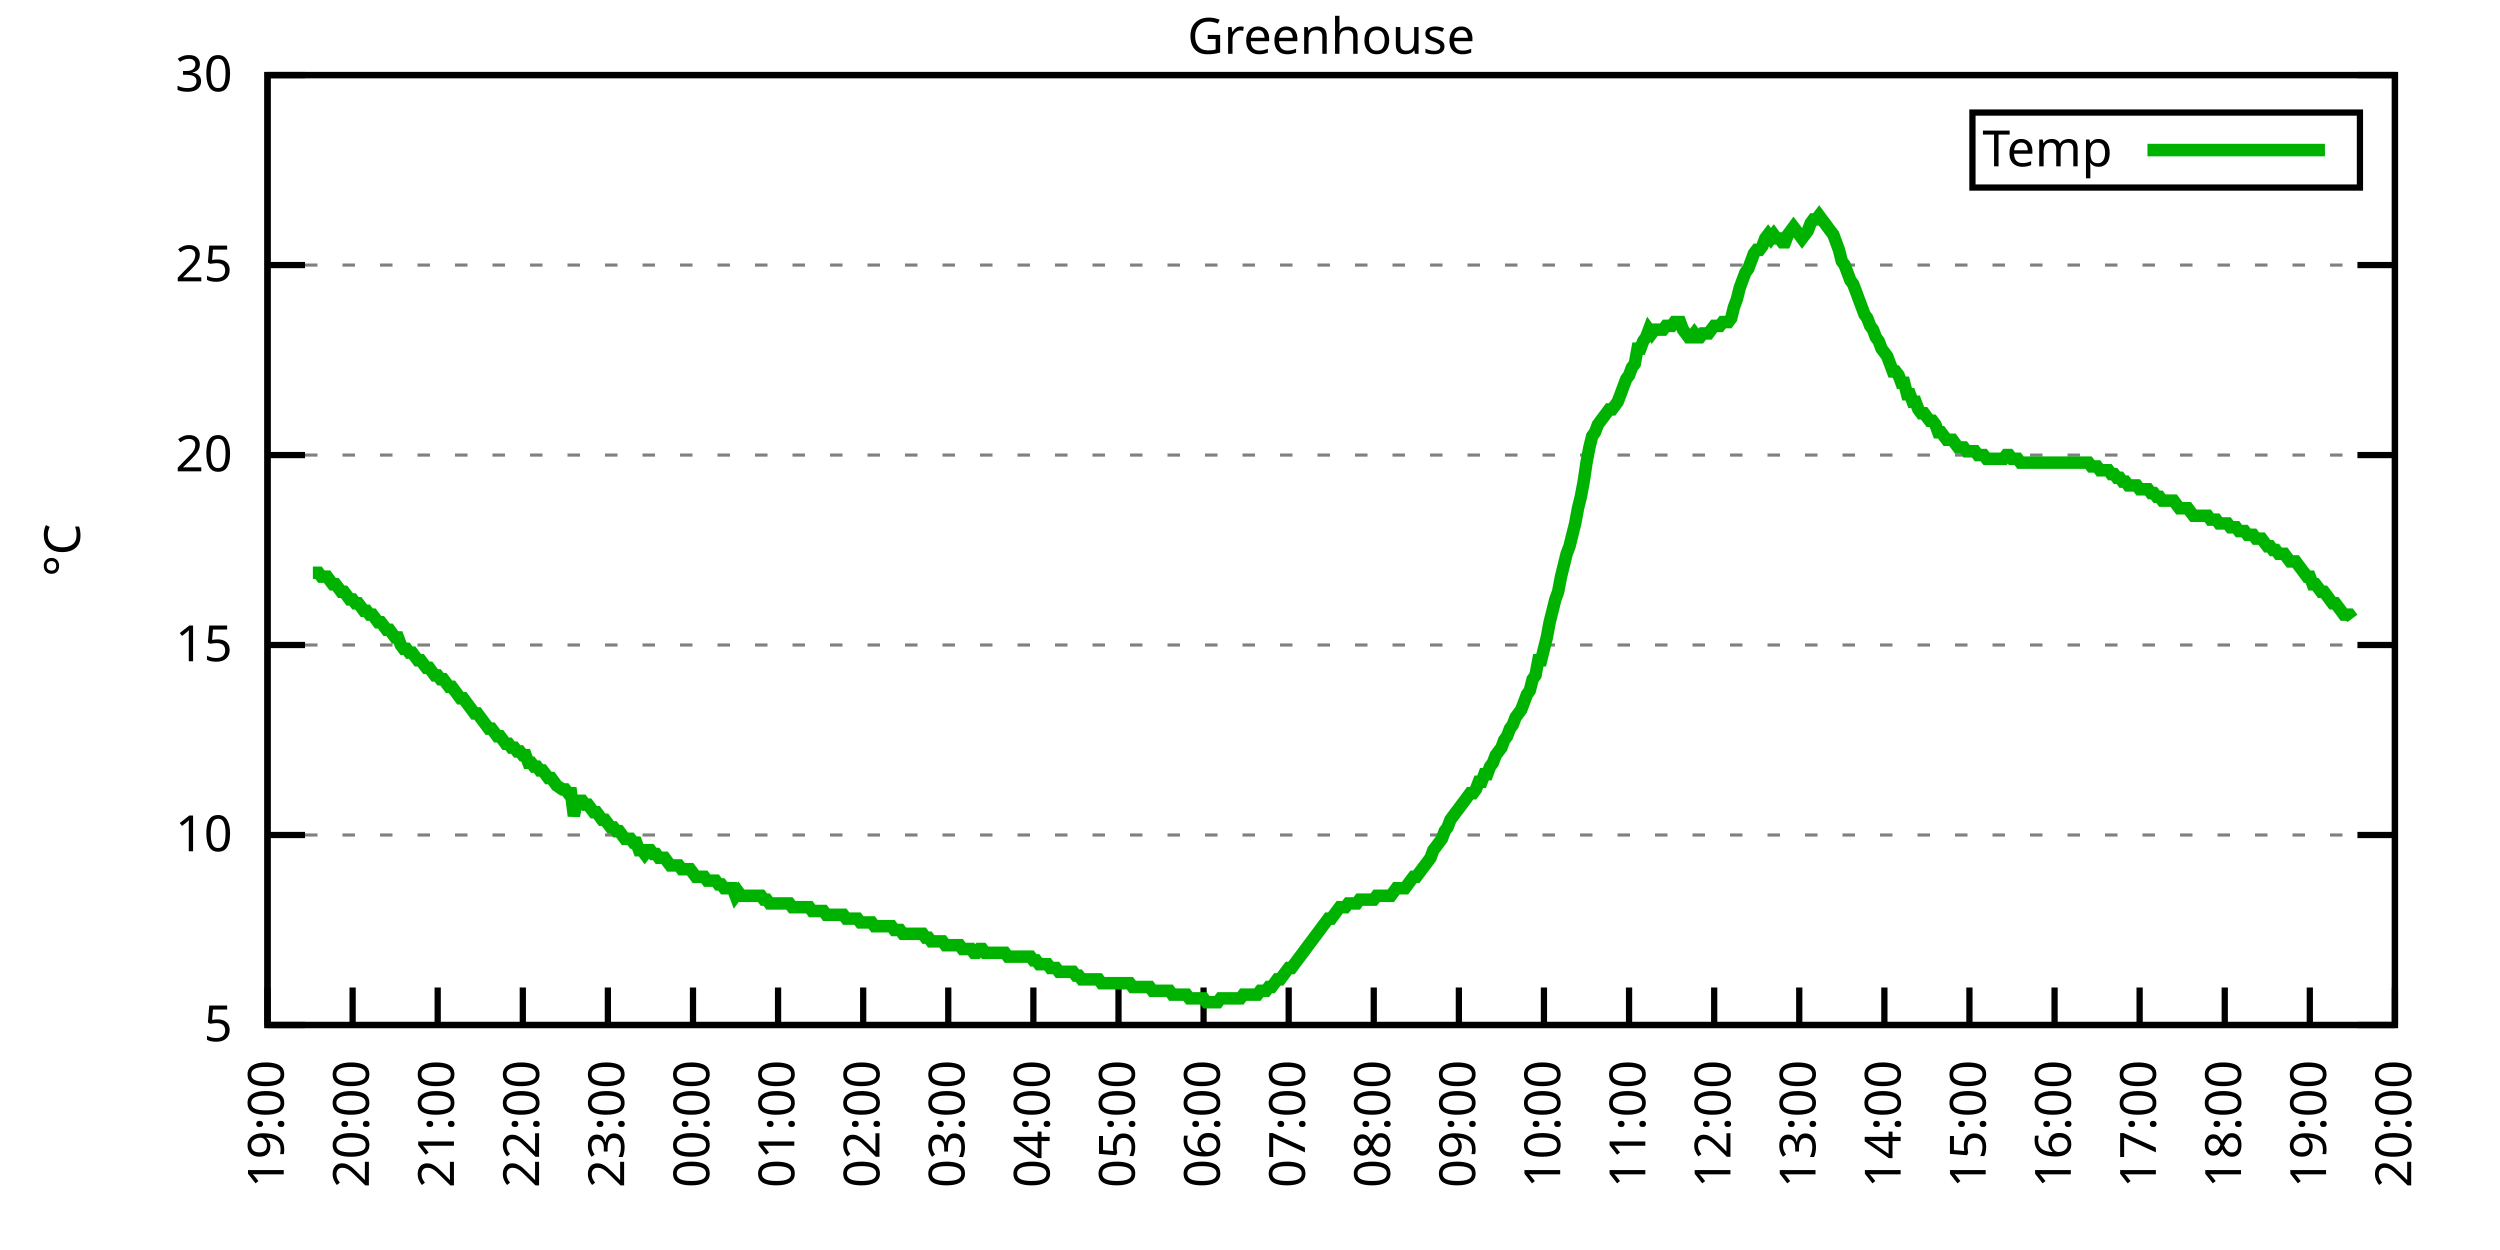
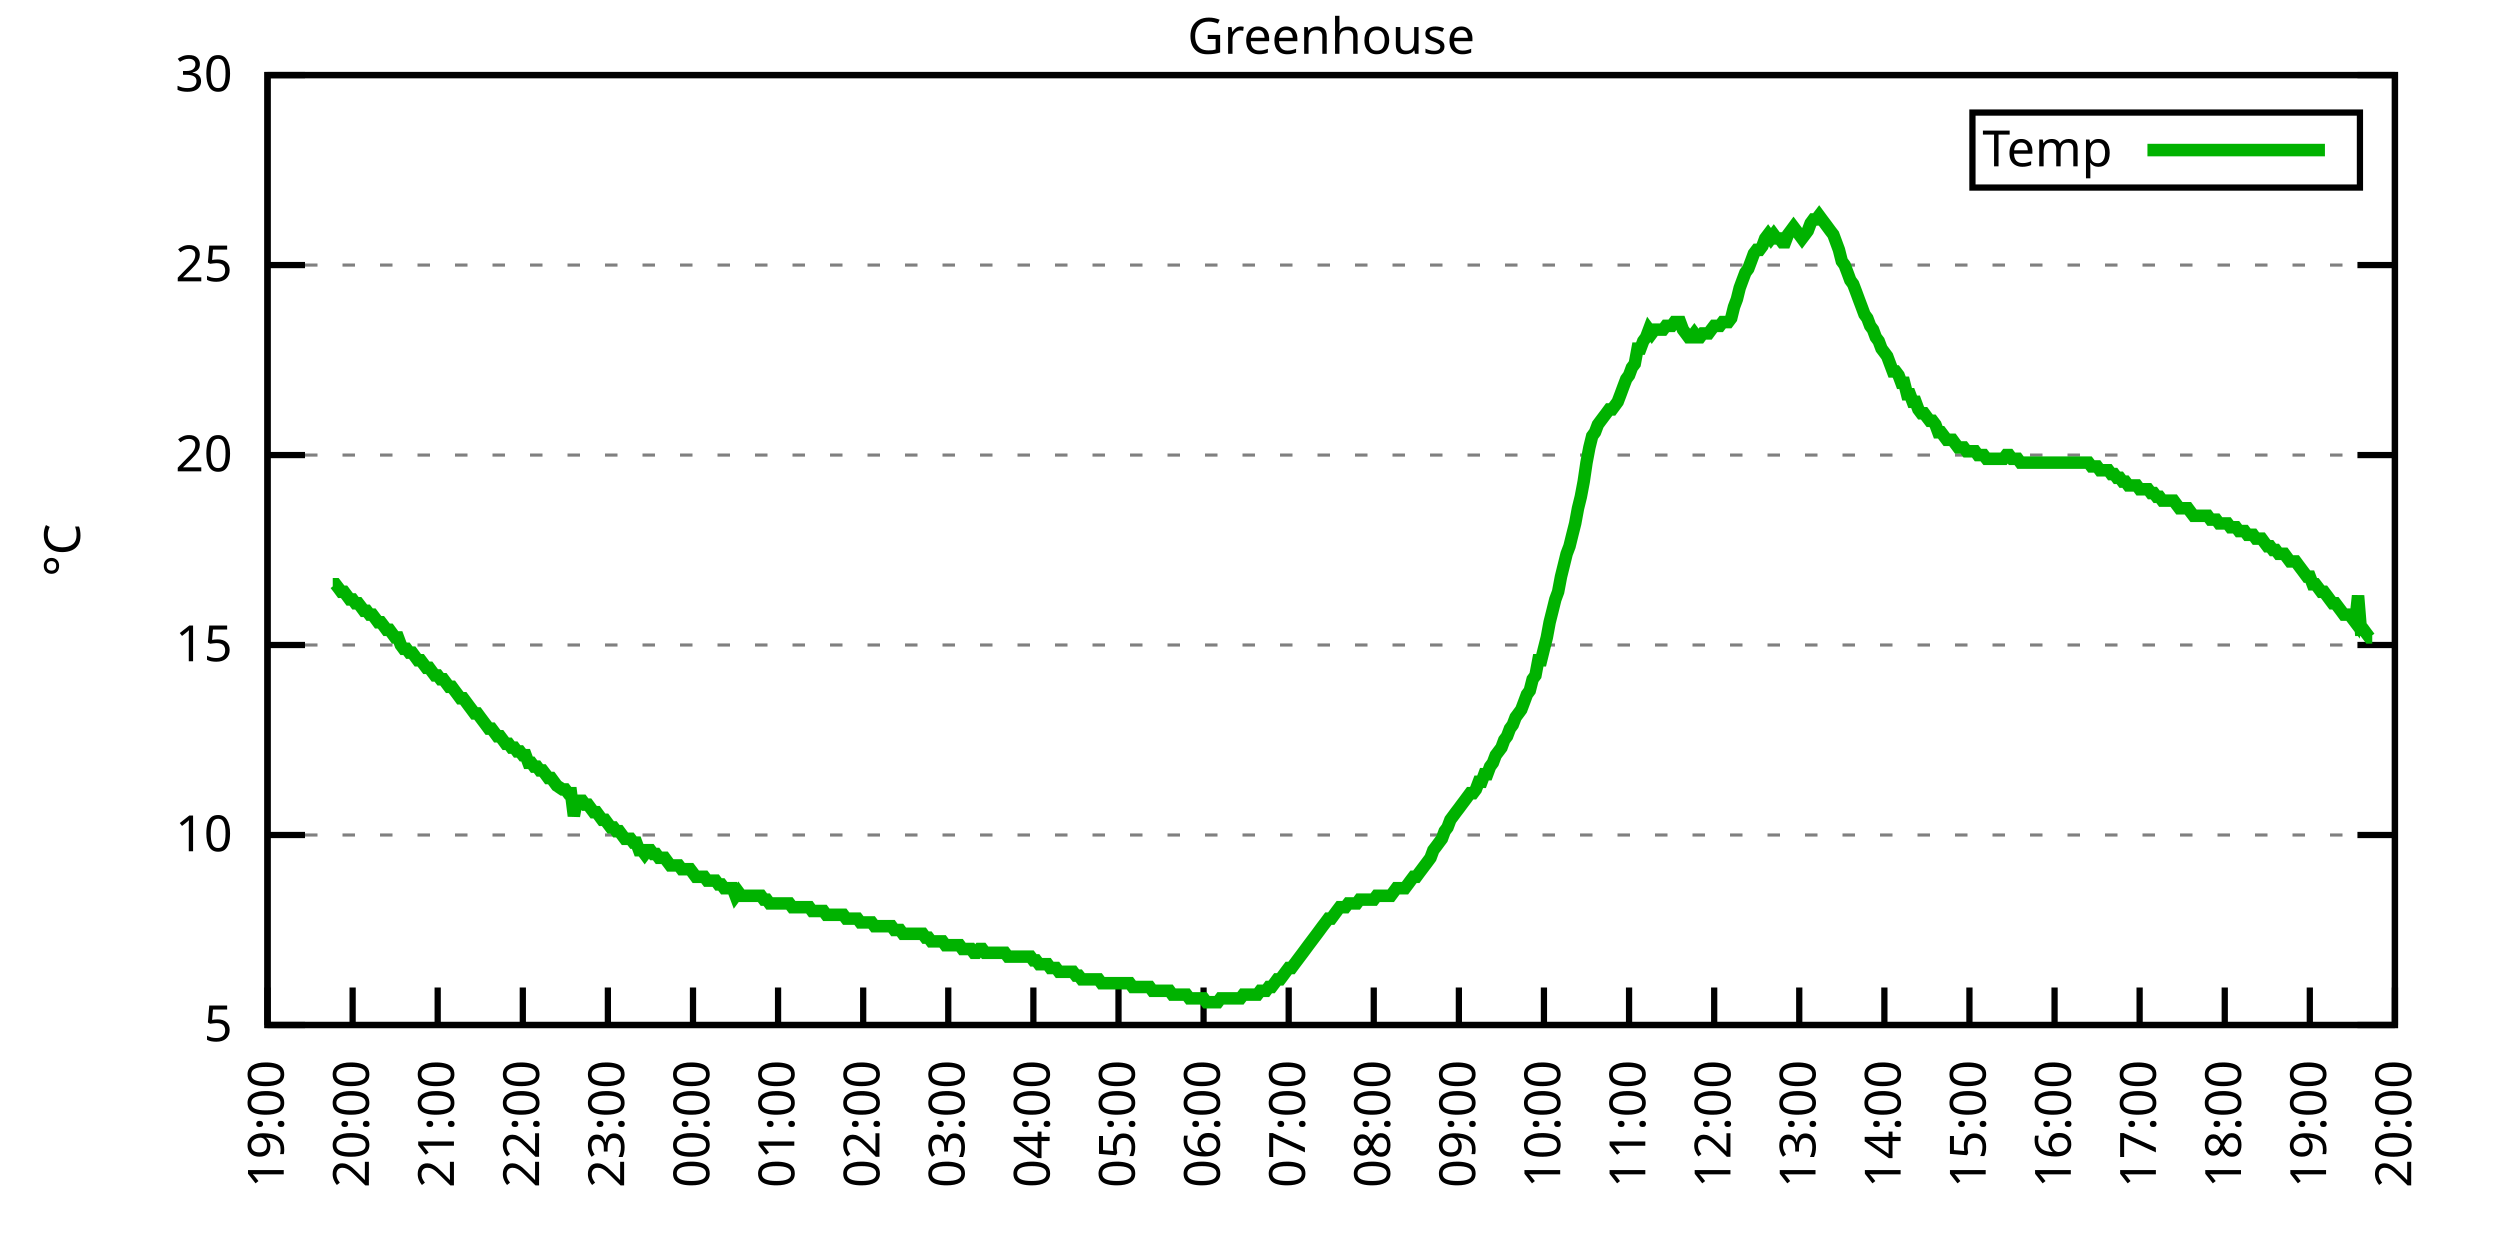
<svg xmlns="http://www.w3.org/2000/svg" xmlns:xlink="http://www.w3.org/1999/xlink" width="400" height="200" viewBox="0 0 400 200">
  <g id="gnuplot_canvas">
    <rect x="0" y="0" width="400" height="200" fill="none" />
    <defs>
      <circle id="gpDot" r="0.5" stroke-width="0.5" stroke="currentColor" />
      <path id="gpPt0" stroke-width="0.333" stroke="currentColor" d="M-1,0 h2 M0,-1 v2" />
      <path id="gpPt1" stroke-width="0.333" stroke="currentColor" d="M-1,-1 L1,1 M1,-1 L-1,1" />
      <path id="gpPt2" stroke-width="0.333" stroke="currentColor" d="M-1,0 L1,0 M0,-1 L0,1 M-1,-1 L1,1 M-1,1 L1,-1" />
      <rect id="gpPt3" stroke-width="0.333" stroke="currentColor" x="-1" y="-1" width="2" height="2" />
      <rect id="gpPt4" stroke-width="0.333" stroke="currentColor" fill="currentColor" x="-1" y="-1" width="2" height="2" />
      <circle id="gpPt5" stroke-width="0.333" stroke="currentColor" cx="0" cy="0" r="1" />
      <use xlink:href="#gpPt5" id="gpPt6" fill="currentColor" stroke="none" />
      <path id="gpPt7" stroke-width="0.333" stroke="currentColor" d="M0,-1.33 L-1.33,0.67 L1.33,0.67 z" />
      <use xlink:href="#gpPt7" id="gpPt8" fill="currentColor" stroke="none" />
      <use xlink:href="#gpPt7" id="gpPt9" stroke="currentColor" transform="rotate(180)" />
      <use xlink:href="#gpPt9" id="gpPt10" fill="currentColor" stroke="none" />
      <use xlink:href="#gpPt3" id="gpPt11" stroke="currentColor" transform="rotate(45)" />
      <use xlink:href="#gpPt11" id="gpPt12" fill="currentColor" stroke="none" />
      <path id="gpPt13" stroke-width="0.333" stroke="currentColor" d="M0,1.330 L1.265,0.411 L0.782,-1.067 L-0.782,-1.076 L-1.265,0.411 z" />
      <use xlink:href="#gpPt13" id="gpPt14" fill="currentColor" stroke="none" />
      <filter id="textbox" filterUnits="objectBoundingBox" x="0" y="0" height="1" width="1">
        <feFlood flood-color="white" flood-opacity="1" result="bgnd" />
        <feComposite in="SourceGraphic" in2="bgnd" operator="atop" />
      </filter>
      <filter id="greybox" filterUnits="objectBoundingBox" x="0" y="0" height="1" width="1">
        <feFlood flood-color="lightgrey" flood-opacity="1" result="grey" />
        <feComposite in="SourceGraphic" in2="grey" operator="atop" />
      </filter>
    </defs>
    <g fill="none" color="white" stroke="currentColor" stroke-width="1.00" stroke-linecap="butt" stroke-linejoin="miter">
</g>
    <g fill="none" color="black" stroke="currentColor" stroke-width="1.00" stroke-linecap="butt" stroke-linejoin="miter">
      <g stroke="none" shape-rendering="crispEdges">
        <polygon fill="rgb(255, 255, 255)" points="42.80,164.00 383.18,164.00 383.18,12.02 42.80,12.02 " />
      </g>
    </g>
    <g fill="none" color="black" stroke="currentColor" stroke-width="1.00" stroke-linecap="butt" stroke-linejoin="miter">
</g>
    <g fill="none" color="black" stroke="black" stroke-width="0.50" stroke-linecap="butt" stroke-linejoin="miter">
</g>
    <g fill="none" color="gray" stroke="currentColor" stroke-width="0.50" stroke-linecap="butt" stroke-linejoin="miter">
      <path stroke="gray" stroke-dasharray="2,4" class="gridline" d="M42.80,164.00 L383.19,164.00  " />
    </g>
    <g fill="none" color="gray" stroke="gray" stroke-width="1.00" stroke-linecap="butt" stroke-linejoin="miter">
</g>
    <g fill="none" color="black" stroke="currentColor" stroke-width="1.00" stroke-linecap="butt" stroke-linejoin="miter">
      <path stroke="black" d="M42.80,164.00 L48.80,164.00 M383.19,164.00 L377.19,164.00  " />
      <g transform="translate(37.20,166.60)" stroke="none" fill="black" font-family="Sans" font-size="8.00" text-anchor="end">
        <text>
          <tspan font-family="Sans"> 5</tspan>
        </text>
      </g>
    </g>
    <g fill="none" color="black" stroke="currentColor" stroke-width="1.00" stroke-linecap="butt" stroke-linejoin="miter">
</g>
    <g fill="none" color="black" stroke="black" stroke-width="0.50" stroke-linecap="butt" stroke-linejoin="miter">
</g>
    <g fill="none" color="gray" stroke="currentColor" stroke-width="0.50" stroke-linecap="butt" stroke-linejoin="miter">
      <path stroke="gray" stroke-dasharray="2,4" class="gridline" d="M42.80,133.60 L383.19,133.60  " />
    </g>
    <g fill="none" color="gray" stroke="gray" stroke-width="1.00" stroke-linecap="butt" stroke-linejoin="miter">
</g>
    <g fill="none" color="black" stroke="currentColor" stroke-width="1.00" stroke-linecap="butt" stroke-linejoin="miter">
      <path stroke="black" d="M42.80,133.60 L48.80,133.60 M383.19,133.60 L377.19,133.60  " />
      <g transform="translate(37.20,136.20)" stroke="none" fill="black" font-family="Sans" font-size="8.00" text-anchor="end">
        <text>
          <tspan font-family="Sans"> 10</tspan>
        </text>
      </g>
    </g>
    <g fill="none" color="black" stroke="currentColor" stroke-width="1.00" stroke-linecap="butt" stroke-linejoin="miter">
</g>
    <g fill="none" color="black" stroke="black" stroke-width="0.50" stroke-linecap="butt" stroke-linejoin="miter">
</g>
    <g fill="none" color="gray" stroke="currentColor" stroke-width="0.50" stroke-linecap="butt" stroke-linejoin="miter">
      <path stroke="gray" stroke-dasharray="2,4" class="gridline" d="M42.80,103.20 L383.19,103.20  " />
    </g>
    <g fill="none" color="gray" stroke="gray" stroke-width="1.00" stroke-linecap="butt" stroke-linejoin="miter">
</g>
    <g fill="none" color="black" stroke="currentColor" stroke-width="1.00" stroke-linecap="butt" stroke-linejoin="miter">
      <path stroke="black" d="M42.80,103.20 L48.80,103.20 M383.19,103.20 L377.19,103.20  " />
      <g transform="translate(37.20,105.80)" stroke="none" fill="black" font-family="Sans" font-size="8.00" text-anchor="end">
        <text>
          <tspan font-family="Sans"> 15</tspan>
        </text>
      </g>
    </g>
    <g fill="none" color="black" stroke="currentColor" stroke-width="1.00" stroke-linecap="butt" stroke-linejoin="miter">
</g>
    <g fill="none" color="black" stroke="black" stroke-width="0.50" stroke-linecap="butt" stroke-linejoin="miter">
</g>
    <g fill="none" color="gray" stroke="currentColor" stroke-width="0.50" stroke-linecap="butt" stroke-linejoin="miter">
      <path stroke="gray" stroke-dasharray="2,4" class="gridline" d="M42.80,72.81 L383.19,72.81  " />
    </g>
    <g fill="none" color="gray" stroke="gray" stroke-width="1.00" stroke-linecap="butt" stroke-linejoin="miter">
</g>
    <g fill="none" color="black" stroke="currentColor" stroke-width="1.00" stroke-linecap="butt" stroke-linejoin="miter">
      <path stroke="black" d="M42.80,72.81 L48.80,72.81 M383.19,72.81 L377.19,72.81  " />
      <g transform="translate(37.20,75.41)" stroke="none" fill="black" font-family="Sans" font-size="8.00" text-anchor="end">
        <text>
          <tspan font-family="Sans"> 20</tspan>
        </text>
      </g>
    </g>
    <g fill="none" color="black" stroke="currentColor" stroke-width="1.00" stroke-linecap="butt" stroke-linejoin="miter">
</g>
    <g fill="none" color="black" stroke="black" stroke-width="0.50" stroke-linecap="butt" stroke-linejoin="miter">
</g>
    <g fill="none" color="gray" stroke="currentColor" stroke-width="0.50" stroke-linecap="butt" stroke-linejoin="miter">
      <path stroke="gray" stroke-dasharray="2,4" class="gridline" d="M42.80,42.41 L383.19,42.41  " />
    </g>
    <g fill="none" color="gray" stroke="gray" stroke-width="1.00" stroke-linecap="butt" stroke-linejoin="miter">
</g>
    <g fill="none" color="black" stroke="currentColor" stroke-width="1.00" stroke-linecap="butt" stroke-linejoin="miter">
      <path stroke="black" d="M42.80,42.41 L48.80,42.41 M383.19,42.41 L377.19,42.41  " />
      <g transform="translate(37.20,45.01)" stroke="none" fill="black" font-family="Sans" font-size="8.00" text-anchor="end">
        <text>
          <tspan font-family="Sans"> 25</tspan>
        </text>
      </g>
    </g>
    <g fill="none" color="black" stroke="currentColor" stroke-width="1.00" stroke-linecap="butt" stroke-linejoin="miter">
</g>
    <g fill="none" color="black" stroke="black" stroke-width="0.50" stroke-linecap="butt" stroke-linejoin="miter">
</g>
    <g fill="none" color="gray" stroke="currentColor" stroke-width="0.50" stroke-linecap="butt" stroke-linejoin="miter">
      <path stroke="gray" stroke-dasharray="2,4" class="gridline" d="M42.80,12.01 L383.19,12.01  " />
    </g>
    <g fill="none" color="gray" stroke="gray" stroke-width="1.00" stroke-linecap="butt" stroke-linejoin="miter">
</g>
    <g fill="none" color="black" stroke="currentColor" stroke-width="1.00" stroke-linecap="butt" stroke-linejoin="miter">
      <path stroke="black" d="M42.80,12.01 L48.80,12.01 M383.19,12.01 L377.19,12.01  " />
      <g transform="translate(37.20,14.61)" stroke="none" fill="black" font-family="Sans" font-size="8.00" text-anchor="end">
        <text>
          <tspan font-family="Sans"> 30</tspan>
        </text>
      </g>
    </g>
    <g fill="none" color="black" stroke="currentColor" stroke-width="1.00" stroke-linecap="butt" stroke-linejoin="miter">
      <path stroke="black" d="M42.80,164.00 L42.80,158.00  " />
      <g transform="translate(45.40,169.60) rotate(270.00)" stroke="none" fill="black" font-family="Sans" font-size="8.00" text-anchor="end">
        <text>
          <tspan font-family="Sans">19:00</tspan>
        </text>
      </g>
    </g>
    <g fill="none" color="black" stroke="currentColor" stroke-width="1.00" stroke-linecap="butt" stroke-linejoin="miter">
      <path stroke="black" d="M56.42,164.00 L56.42,158.00  " />
      <g transform="translate(59.02,169.60) rotate(270.00)" stroke="none" fill="black" font-family="Sans" font-size="8.00" text-anchor="end">
        <text>
          <tspan font-family="Sans">20:00</tspan>
        </text>
      </g>
    </g>
    <g fill="none" color="black" stroke="currentColor" stroke-width="1.00" stroke-linecap="butt" stroke-linejoin="miter">
      <path stroke="black" d="M70.03,164.00 L70.03,158.00  " />
      <g transform="translate(72.63,169.60) rotate(270.00)" stroke="none" fill="black" font-family="Sans" font-size="8.00" text-anchor="end">
        <text>
          <tspan font-family="Sans">21:00</tspan>
        </text>
      </g>
    </g>
    <g fill="none" color="black" stroke="currentColor" stroke-width="1.00" stroke-linecap="butt" stroke-linejoin="miter">
      <path stroke="black" d="M83.65,164.00 L83.65,158.00  " />
      <g transform="translate(86.25,169.60) rotate(270.00)" stroke="none" fill="black" font-family="Sans" font-size="8.00" text-anchor="end">
        <text>
          <tspan font-family="Sans">22:00</tspan>
        </text>
      </g>
    </g>
    <g fill="none" color="black" stroke="currentColor" stroke-width="1.00" stroke-linecap="butt" stroke-linejoin="miter">
      <path stroke="black" d="M97.26,164.00 L97.26,158.00  " />
      <g transform="translate(99.86,169.60) rotate(270.00)" stroke="none" fill="black" font-family="Sans" font-size="8.00" text-anchor="end">
        <text>
          <tspan font-family="Sans">23:00</tspan>
        </text>
      </g>
    </g>
    <g fill="none" color="black" stroke="currentColor" stroke-width="1.00" stroke-linecap="butt" stroke-linejoin="miter">
      <path stroke="black" d="M110.88,164.00 L110.88,158.00  " />
      <g transform="translate(113.48,169.60) rotate(270.00)" stroke="none" fill="black" font-family="Sans" font-size="8.00" text-anchor="end">
        <text>
          <tspan font-family="Sans">00:00</tspan>
        </text>
      </g>
    </g>
    <g fill="none" color="black" stroke="currentColor" stroke-width="1.00" stroke-linecap="butt" stroke-linejoin="miter">
      <path stroke="black" d="M124.49,164.00 L124.49,158.00  " />
      <g transform="translate(127.09,169.60) rotate(270.00)" stroke="none" fill="black" font-family="Sans" font-size="8.00" text-anchor="end">
        <text>
          <tspan font-family="Sans">01:00</tspan>
        </text>
      </g>
    </g>
    <g fill="none" color="black" stroke="currentColor" stroke-width="1.00" stroke-linecap="butt" stroke-linejoin="miter">
      <path stroke="black" d="M138.11,164.00 L138.11,158.00  " />
      <g transform="translate(140.71,169.60) rotate(270.00)" stroke="none" fill="black" font-family="Sans" font-size="8.00" text-anchor="end">
        <text>
          <tspan font-family="Sans">02:00</tspan>
        </text>
      </g>
    </g>
    <g fill="none" color="black" stroke="currentColor" stroke-width="1.00" stroke-linecap="butt" stroke-linejoin="miter">
      <path stroke="black" d="M151.72,164.00 L151.72,158.00  " />
      <g transform="translate(154.32,169.60) rotate(270.00)" stroke="none" fill="black" font-family="Sans" font-size="8.00" text-anchor="end">
        <text>
          <tspan font-family="Sans">03:00</tspan>
        </text>
      </g>
    </g>
    <g fill="none" color="black" stroke="currentColor" stroke-width="1.00" stroke-linecap="butt" stroke-linejoin="miter">
      <path stroke="black" d="M165.34,164.00 L165.34,158.00  " />
      <g transform="translate(167.94,169.60) rotate(270.00)" stroke="none" fill="black" font-family="Sans" font-size="8.00" text-anchor="end">
        <text>
          <tspan font-family="Sans">04:00</tspan>
        </text>
      </g>
    </g>
    <g fill="none" color="black" stroke="currentColor" stroke-width="1.00" stroke-linecap="butt" stroke-linejoin="miter">
      <path stroke="black" d="M178.96,164.00 L178.96,158.00  " />
      <g transform="translate(181.56,169.60) rotate(270.00)" stroke="none" fill="black" font-family="Sans" font-size="8.00" text-anchor="end">
        <text>
          <tspan font-family="Sans">05:00</tspan>
        </text>
      </g>
    </g>
    <g fill="none" color="black" stroke="currentColor" stroke-width="1.00" stroke-linecap="butt" stroke-linejoin="miter">
      <path stroke="black" d="M192.57,164.00 L192.57,158.00  " />
      <g transform="translate(195.17,169.60) rotate(270.00)" stroke="none" fill="black" font-family="Sans" font-size="8.00" text-anchor="end">
        <text>
          <tspan font-family="Sans">06:00</tspan>
        </text>
      </g>
    </g>
    <g fill="none" color="black" stroke="currentColor" stroke-width="1.00" stroke-linecap="butt" stroke-linejoin="miter">
      <path stroke="black" d="M206.19,164.00 L206.19,158.00  " />
      <g transform="translate(208.79,169.60) rotate(270.00)" stroke="none" fill="black" font-family="Sans" font-size="8.00" text-anchor="end">
        <text>
          <tspan font-family="Sans">07:00</tspan>
        </text>
      </g>
    </g>
    <g fill="none" color="black" stroke="currentColor" stroke-width="1.00" stroke-linecap="butt" stroke-linejoin="miter">
      <path stroke="black" d="M219.80,164.00 L219.80,158.00  " />
      <g transform="translate(222.40,169.60) rotate(270.00)" stroke="none" fill="black" font-family="Sans" font-size="8.00" text-anchor="end">
        <text>
          <tspan font-family="Sans">08:00</tspan>
        </text>
      </g>
    </g>
    <g fill="none" color="black" stroke="currentColor" stroke-width="1.00" stroke-linecap="butt" stroke-linejoin="miter">
      <path stroke="black" d="M233.42,164.00 L233.42,158.00  " />
      <g transform="translate(236.02,169.60) rotate(270.00)" stroke="none" fill="black" font-family="Sans" font-size="8.00" text-anchor="end">
        <text>
          <tspan font-family="Sans">09:00</tspan>
        </text>
      </g>
    </g>
    <g fill="none" color="black" stroke="currentColor" stroke-width="1.00" stroke-linecap="butt" stroke-linejoin="miter">
      <path stroke="black" d="M247.03,164.00 L247.03,158.00  " />
      <g transform="translate(249.63,169.60) rotate(270.00)" stroke="none" fill="black" font-family="Sans" font-size="8.00" text-anchor="end">
        <text>
          <tspan font-family="Sans">10:00</tspan>
        </text>
      </g>
    </g>
    <g fill="none" color="black" stroke="currentColor" stroke-width="1.00" stroke-linecap="butt" stroke-linejoin="miter">
      <path stroke="black" d="M260.65,164.00 L260.65,158.00  " />
      <g transform="translate(263.25,169.60) rotate(270.00)" stroke="none" fill="black" font-family="Sans" font-size="8.00" text-anchor="end">
        <text>
          <tspan font-family="Sans">11:00</tspan>
        </text>
      </g>
    </g>
    <g fill="none" color="black" stroke="currentColor" stroke-width="1.00" stroke-linecap="butt" stroke-linejoin="miter">
      <path stroke="black" d="M274.27,164.00 L274.27,158.00  " />
      <g transform="translate(276.87,169.60) rotate(270.00)" stroke="none" fill="black" font-family="Sans" font-size="8.00" text-anchor="end">
        <text>
          <tspan font-family="Sans">12:00</tspan>
        </text>
      </g>
    </g>
    <g fill="none" color="black" stroke="currentColor" stroke-width="1.00" stroke-linecap="butt" stroke-linejoin="miter">
      <path stroke="black" d="M287.88,164.00 L287.88,158.00  " />
      <g transform="translate(290.48,169.60) rotate(270.00)" stroke="none" fill="black" font-family="Sans" font-size="8.00" text-anchor="end">
        <text>
          <tspan font-family="Sans">13:00</tspan>
        </text>
      </g>
    </g>
    <g fill="none" color="black" stroke="currentColor" stroke-width="1.00" stroke-linecap="butt" stroke-linejoin="miter">
      <path stroke="black" d="M301.50,164.00 L301.50,158.00  " />
      <g transform="translate(304.10,169.60) rotate(270.00)" stroke="none" fill="black" font-family="Sans" font-size="8.00" text-anchor="end">
        <text>
          <tspan font-family="Sans">14:00</tspan>
        </text>
      </g>
    </g>
    <g fill="none" color="black" stroke="currentColor" stroke-width="1.00" stroke-linecap="butt" stroke-linejoin="miter">
      <path stroke="black" d="M315.11,164.00 L315.11,158.00  " />
      <g transform="translate(317.71,169.60) rotate(270.00)" stroke="none" fill="black" font-family="Sans" font-size="8.00" text-anchor="end">
        <text>
          <tspan font-family="Sans">15:00</tspan>
        </text>
      </g>
    </g>
    <g fill="none" color="black" stroke="currentColor" stroke-width="1.00" stroke-linecap="butt" stroke-linejoin="miter">
      <path stroke="black" d="M328.73,164.00 L328.73,158.00  " />
      <g transform="translate(331.33,169.60) rotate(270.00)" stroke="none" fill="black" font-family="Sans" font-size="8.00" text-anchor="end">
        <text>
          <tspan font-family="Sans">16:00</tspan>
        </text>
      </g>
    </g>
    <g fill="none" color="black" stroke="currentColor" stroke-width="1.00" stroke-linecap="butt" stroke-linejoin="miter">
      <path stroke="black" d="M342.34,164.00 L342.34,158.00  " />
      <g transform="translate(344.94,169.60) rotate(270.00)" stroke="none" fill="black" font-family="Sans" font-size="8.00" text-anchor="end">
        <text>
          <tspan font-family="Sans">17:00</tspan>
        </text>
      </g>
    </g>
    <g fill="none" color="black" stroke="currentColor" stroke-width="1.00" stroke-linecap="butt" stroke-linejoin="miter">
      <path stroke="black" d="M355.96,164.00 L355.96,158.00  " />
      <g transform="translate(358.56,169.60) rotate(270.00)" stroke="none" fill="black" font-family="Sans" font-size="8.00" text-anchor="end">
        <text>
          <tspan font-family="Sans">18:00</tspan>
        </text>
      </g>
    </g>
    <g fill="none" color="black" stroke="currentColor" stroke-width="1.00" stroke-linecap="butt" stroke-linejoin="miter">
      <path stroke="black" d="M369.57,164.00 L369.57,158.00  " />
      <g transform="translate(372.17,169.60) rotate(270.00)" stroke="none" fill="black" font-family="Sans" font-size="8.00" text-anchor="end">
        <text>
          <tspan font-family="Sans">19:00</tspan>
        </text>
      </g>
    </g>
    <g fill="none" color="black" stroke="currentColor" stroke-width="1.00" stroke-linecap="butt" stroke-linejoin="miter">
      <path stroke="black" d="M383.19,164.00 L383.19,158.00  " />
      <g transform="translate(385.79,169.60) rotate(270.00)" stroke="none" fill="black" font-family="Sans" font-size="8.00" text-anchor="end">
        <text>
          <tspan font-family="Sans">20:00</tspan>
        </text>
      </g>
    </g>
    <g fill="none" color="black" stroke="currentColor" stroke-width="1.00" stroke-linecap="butt" stroke-linejoin="miter">
</g>
    <g fill="none" color="black" stroke="currentColor" stroke-width="1.00" stroke-linecap="butt" stroke-linejoin="miter">
      <path stroke="black" d="M42.80,12.01 L42.80,164.00 L383.19,164.00 L383.19,12.01 L42.80,12.01 Z  " />
    </g>
    <g fill="none" color="black" stroke="currentColor" stroke-width="1.00" stroke-linecap="butt" stroke-linejoin="miter">
</g>
    <g fill="none" color="black" stroke="currentColor" stroke-width="1.00" stroke-linecap="butt" stroke-linejoin="miter">
      <path stroke="black" d="M315.59,30.01 L315.59,18.01 L377.59,18.01 L377.59,30.01 L315.59,30.01 Z  " />
    </g>
    <g id="Greenhouse_plot_1">
      <g fill="none" color="white" stroke="black" stroke-width="2.00" stroke-linecap="butt" stroke-linejoin="miter">
</g>
      <g fill="none" color="black" stroke="currentColor" stroke-width="2.00" stroke-linecap="butt" stroke-linejoin="miter">
        <g transform="translate(337.99,26.61)" stroke="none" fill="black" font-family="Sans" font-size="8.00" text-anchor="end">
          <text>
            <tspan font-family="Sans">Temp</tspan>
          </text>
        </g>
      </g>
      <g fill="none" color="black" stroke="currentColor" stroke-width="2.00" stroke-linecap="butt" stroke-linejoin="miter">
-         <path stroke="rgb(  0, 178,   0)" d="M343.59,24.01 L371.99,24.01 M50.06,91.65 L50.52,91.65 L50.97,91.65 L51.42,92.26 L51.88,92.26 L52.33,92.26   L52.78,92.87 L53.24,93.48 L53.69,93.48 L54.15,94.08 L54.60,94.69 L55.05,94.69 L55.51,95.30 L55.96,95.91   L56.42,95.91 L56.87,96.52 L57.32,96.52 L57.78,97.12 L58.23,97.73 L58.68,97.73 L59.14,98.34 L59.59,98.34   L60.05,98.95 L60.50,99.56 L60.95,99.56 L61.41,100.16 L61.86,100.77 L62.32,100.77 L62.77,101.38 L63.22,101.99   L63.68,101.99 L64.13,103.20 L64.58,103.81 L65.04,103.81 L65.49,104.42 L65.95,104.42 L66.40,105.03 L66.85,105.64   L67.31,105.64 L67.76,106.24 L68.22,106.85 L68.67,106.85 L69.12,107.46 L69.58,108.07 L70.03,108.07 L70.49,108.68   L70.94,108.68 L71.39,109.28 L71.85,109.89 L72.30,109.89 L72.75,110.50 L73.21,111.11 L73.66,111.72 L74.12,111.72   L74.57,112.32 L75.02,112.93 L75.48,113.54 L75.93,114.15 L76.39,114.15 L76.84,114.76 L77.29,115.36 L77.75,115.97   L78.20,116.58 L78.65,116.58 L79.11,117.19 L79.56,117.80 L80.02,117.80 L80.47,118.40 L80.92,119.01 L81.38,119.01   L81.83,119.62 L82.29,119.62 L82.74,120.23 L83.19,120.23 L83.65,120.83 L84.10,120.83 L84.55,122.05 L85.01,122.05   L85.46,122.66 L85.92,122.66 L86.37,123.27 L86.82,123.27 L87.28,123.87 L87.73,124.48 L88.19,124.48 L88.64,125.09   L89.09,125.70 L90.00,126.31 L90.45,126.31 L90.91,126.91 L91.36,126.91 L91.82,130.56 L92.27,128.13 L92.72,128.13   L93.18,128.13 L93.63,128.74 L94.09,128.74 L94.54,129.35 L94.99,129.95 L95.45,129.95 L95.90,130.56 L96.35,131.17   L96.81,131.17 L97.26,131.78 L97.72,132.39 L98.17,132.39 L98.62,132.99 L99.08,132.99 L99.53,133.60 L99.99,134.21   L100.44,134.21 L100.89,134.21 L101.35,134.82 L101.80,134.82 L102.25,136.03 L102.71,136.03 L103.16,136.64 L103.62,136.03   L104.07,136.03 L104.52,136.64 L104.98,136.64 L105.43,137.25 L105.89,137.25 L106.34,137.25 L106.79,137.86 L107.25,138.47   L107.70,138.47 L108.15,138.47 L108.61,138.47 L109.06,139.07 L109.52,139.07 L109.97,139.07 L110.42,139.07 L110.88,139.68   L111.33,140.29 L111.79,140.29 L112.24,140.29 L112.69,140.29 L113.15,140.90 L113.60,140.90 L114.05,140.90 L114.51,140.90   L114.96,141.51 L115.42,141.51 L115.87,142.11 L116.32,142.11 L116.78,142.11 L117.23,142.11 L117.69,143.33 L118.14,142.72   L118.59,143.33 L119.05,143.33 L119.50,143.33 L119.96,143.33 L120.41,143.33 L120.86,143.33 L121.32,143.33 L121.77,143.33   L122.22,143.94 L122.68,143.94 L123.13,144.55 L123.59,144.55 L124.04,144.55 L124.49,144.55 L124.95,144.55 L125.40,144.55   L125.86,144.55 L126.31,144.55 L126.76,145.15 L127.22,145.15 L127.67,145.15 L128.12,145.15 L128.58,145.15 L129.03,145.15   L129.49,145.15 L129.94,145.76 L130.39,145.76 L130.85,145.76 L131.30,145.76 L131.76,145.76 L132.21,146.37 L132.66,146.37   L133.12,146.37 L133.57,146.37 L134.02,146.37 L134.48,146.37 L134.93,146.37 L135.39,146.98 L135.84,146.98 L136.29,146.98   L136.75,146.98 L137.20,146.98 L137.66,147.59 L138.11,147.59 L138.56,147.59 L139.02,147.59 L139.47,147.59 L139.92,148.19   L140.38,148.19 L140.83,148.19 L141.29,148.19 L141.74,148.19 L142.19,148.19 L142.65,148.19 L143.10,148.80 L143.56,148.80   L144.01,148.80 L144.46,149.41 L144.92,149.41 L145.37,149.41 L145.82,149.41 L146.28,149.41 L146.73,149.41 L147.19,149.41   L147.64,149.41 L148.09,150.02 L148.55,150.02 L149.00,150.62 L149.46,150.62 L149.91,150.62 L150.36,150.62 L150.82,150.62   L151.27,151.23 L151.72,151.23 L152.18,151.23 L152.63,151.23 L153.09,151.23 L153.54,151.23 L153.99,151.84 L154.45,151.84   L154.90,151.84 L155.36,151.84 L155.81,152.45 L156.26,152.45 L156.72,151.84 L157.17,151.84 L157.62,152.45 L158.08,152.45   L158.53,152.45 L158.99,152.45 L159.44,152.45 L159.89,152.45 L160.35,152.45 L160.80,152.45 L161.26,153.06 L161.71,153.06   L162.16,153.06 L162.62,153.06 L163.07,153.06 L163.52,153.06 L163.98,153.06 L164.43,153.06 L164.89,153.06 L165.34,153.66   L165.79,153.66 L166.25,154.27 L166.70,154.27 L167.16,154.27 L167.61,154.27 L168.06,154.88 L168.52,154.88 L168.97,154.88   L169.43,155.49 L169.88,155.49 L170.33,155.49 L170.79,155.49 L171.24,155.49 L171.69,155.49 L172.15,156.10 L172.60,156.10   L173.06,156.70 L173.51,156.70 L173.96,156.70 L174.42,156.70 L174.87,156.70 L175.33,156.70 L175.78,156.70 L176.23,157.31   L176.69,157.31 L177.14,157.31 L177.59,157.31 L178.05,157.31 L178.50,157.31 L178.96,157.31 L179.41,157.31 L179.86,157.31   L180.32,157.31 L180.77,157.31 L181.23,157.92 L181.68,157.92 L182.13,157.92 L182.59,157.92 L183.04,157.92 L183.49,157.92   L183.95,157.92 L184.40,158.53 L184.86,158.53 L185.31,158.53 L185.76,158.53 L186.22,158.53 L186.67,158.53 L187.13,158.53   L187.58,159.14 L188.03,159.14 L188.49,159.14 L188.94,159.14 L189.39,159.14 L189.85,159.14 L190.30,159.74 L190.76,159.74   L191.21,159.74 L191.66,159.74 L192.12,159.74 L192.57,159.74 L193.03,160.35 L193.48,160.35 L193.93,160.35 L194.39,160.35   L194.84,160.35 L195.29,159.74 L195.75,159.74 L196.20,159.74 L196.66,159.74 L197.11,159.74 L197.56,159.74 L198.02,159.74   L198.47,159.74 L198.93,159.14 L199.38,159.14 L199.83,159.14 L200.29,159.14 L200.74,159.14 L201.19,159.14 L201.65,158.53   L202.10,158.53 L202.56,158.53 L203.01,157.92 L203.46,157.92 L203.92,157.31 L204.37,156.70 L204.83,156.70 L205.28,156.10   L205.73,155.49 L206.19,154.88 L206.64,154.88 L207.09,154.27 L207.55,153.66 L208.00,153.06 L208.46,152.45 L208.91,151.84   L209.36,151.23 L209.82,150.62 L210.27,150.02 L210.73,149.41 L211.18,148.80 L211.63,148.19 L212.09,147.59 L212.54,146.98   L213.00,146.98 L213.45,146.37 L213.90,145.76 L214.36,145.15 L214.81,145.15 L215.26,145.15 L215.72,144.55 L216.17,144.55   L216.63,144.55 L217.08,144.55 L217.53,143.94 L217.99,143.94 L218.44,143.94 L218.90,143.94 L219.35,143.94 L219.80,143.94   L220.26,143.33 L220.71,143.33 L221.16,143.33 L221.62,143.33 L222.07,143.33 L222.53,143.33 L222.98,142.72 L223.43,142.11   L223.89,142.11 L224.34,142.11 L224.80,142.11 L225.25,141.51 L225.70,140.90 L226.16,140.29 L226.61,140.29 L227.06,139.68   L227.52,139.07 L227.97,138.47 L228.43,137.86 L228.88,137.25 L229.33,136.03 L229.79,135.43 L230.24,134.82 L230.70,134.21   L231.15,132.99 L231.60,132.39 L232.06,131.17 L232.51,130.56 L232.96,129.95 L233.42,129.35 L233.87,128.74 L234.33,128.13   L234.78,127.52 L235.23,126.91 L235.69,126.91 L236.14,126.31 L236.60,125.09 L237.05,125.09 L237.50,123.87 L237.96,123.87   L238.41,122.66 L238.86,122.05 L239.32,120.83 L239.77,120.23 L240.23,119.62 L240.68,118.40 L241.13,117.80 L241.59,116.58   L242.04,115.97 L242.50,114.76 L242.95,114.15 L243.40,113.54 L243.86,112.32 L244.31,111.11 L244.76,110.50 L245.22,108.68   L245.67,108.07 L246.13,105.64 L246.58,105.64 L247.03,103.81 L247.49,101.99 L247.94,99.56 L248.40,97.73 L248.85,95.91   L249.30,94.69 L249.76,92.26 L250.21,90.44 L250.66,88.61 L251.12,87.40 L251.57,85.57 L252.03,83.75 L252.48,81.32   L252.93,79.49 L253.39,77.06 L253.84,74.02 L254.30,71.59 L254.75,69.77 L255.20,69.16 L255.66,67.94 L256.11,67.33   L256.56,66.73 L257.02,66.12 L257.47,65.51 L257.93,65.51 L258.38,64.90 L258.83,64.29 L259.29,63.08 L259.74,61.86   L260.20,60.65 L260.65,60.04 L261.10,58.82 L261.56,58.21 L262.01,55.78 L262.47,55.78 L262.92,54.57 L263.37,53.96   L263.83,52.74 L264.28,53.35 L264.73,52.74 L265.19,52.74 L265.64,52.74 L266.10,52.74 L266.55,52.14 L267.00,52.14   L267.46,52.14 L267.91,51.53 L268.37,51.53 L268.82,51.53 L269.27,52.74 L269.73,53.35 L270.18,53.96 L270.63,53.96   L271.09,53.35 L271.54,53.96 L272.00,53.96 L272.45,53.35 L272.90,53.35 L273.36,53.35 L273.81,52.74 L274.27,52.14   L274.72,52.14 L275.17,52.14 L275.63,51.53 L276.08,51.53 L276.53,51.53 L276.99,50.92 L277.44,49.10 L277.90,47.88   L278.35,46.06 L278.80,44.84 L279.26,43.62 L279.71,43.02 L280.17,41.80 L280.62,40.58 L281.07,39.98 L281.53,39.98   L281.98,39.37 L282.43,38.15 L282.89,37.54 L283.34,38.15 L283.80,37.54 L284.25,38.15 L284.70,38.15 L285.16,38.76   L285.61,38.76 L286.07,37.54 L286.52,36.94 L286.97,36.33 L287.43,36.94 L287.88,37.54 L288.33,38.15 L288.79,37.54   L289.24,36.94 L289.70,35.72 L290.15,35.11 L290.60,35.11 L291.06,34.50 L291.51,35.11 L291.97,35.72 L292.42,36.33   L292.87,36.94 L293.33,37.54 L293.78,38.76 L294.23,39.98 L294.69,41.80 L295.14,42.41 L295.60,43.62 L296.05,44.84   L296.50,45.45 L296.96,46.66 L297.41,47.88 L297.87,49.10 L298.32,50.31 L298.77,50.92 L299.23,52.14 L299.68,52.74   L300.13,53.96 L300.59,54.57 L301.04,55.78 L301.50,56.39 L301.95,57.00 L302.40,58.21 L302.86,59.43 L303.31,59.43   L303.77,60.04 L304.22,61.25 L304.67,61.25 L305.13,63.08 L305.58,63.08 L306.03,64.29 L306.49,64.29 L306.94,65.51   L307.40,66.12 L307.85,66.12 L308.30,66.73 L308.76,67.33 L309.21,67.33 L309.67,67.94 L310.12,69.16 L310.57,69.16   L311.03,69.77 L311.48,70.37 L311.94,70.37 L312.39,70.37 L312.84,70.98 L313.30,71.59 L313.75,71.59 L314.20,71.59   L314.66,72.20 L315.11,72.20 L315.57,72.20 L316.02,72.20 L316.47,72.81 L316.93,72.81 L317.38,72.81 L317.84,73.41   L318.29,73.41 L318.74,73.41 L319.20,73.41 L319.65,73.41 L320.10,73.41 L320.56,73.41 L321.01,72.81 L321.47,72.81   L321.92,73.41 L322.37,73.41 L322.83,73.41 L323.28,74.02 L323.74,74.02 L324.19,74.02 L324.64,74.02 L325.10,74.02   L325.55,74.02 L326.00,74.02 L326.46,74.02 L326.91,74.02 L327.37,74.02 L327.82,74.02 L328.27,74.02 L328.73,74.02   L329.18,74.02 L329.64,74.02 L330.09,74.02 L330.54,74.02 L331.00,74.02 L331.45,74.02 L331.90,74.02 L332.36,74.02   L332.81,74.02 L333.27,74.02 L333.72,74.02 L334.17,74.02 L334.63,74.63 L335.08,74.63 L335.54,74.63 L335.99,75.24   L336.44,75.24 L336.90,75.24 L337.35,75.24 L337.80,75.85 L338.26,75.85 L338.71,76.45 L339.17,76.45 L339.62,77.06   L340.07,77.06 L340.53,77.67 L340.98,77.67 L341.44,77.67 L341.89,77.67 L342.34,78.28 L342.80,78.28 L343.25,78.28   L343.70,78.28 L344.16,78.89 L344.61,78.89 L345.07,79.49 L345.52,79.49 L345.97,80.10 L346.43,80.10 L346.88,80.10   L347.34,80.10 L347.79,80.10 L348.24,80.71 L348.70,81.32 L349.15,81.32 L349.60,81.32 L350.06,81.32 L350.51,81.93   L350.97,82.53 L351.42,82.53 L351.87,82.53 L352.33,82.53 L352.78,82.53 L353.24,82.53 L353.69,83.14 L354.14,83.14   L354.60,83.14 L355.05,83.75 L355.50,83.75 L355.96,83.75 L356.41,83.75 L356.87,84.36 L357.32,84.36 L357.77,84.36   L358.23,84.97 L358.68,84.97 L359.14,84.97 L359.59,85.57 L360.04,85.57 L360.50,85.57 L360.95,86.18 L361.41,86.18   L361.86,86.18 L362.31,86.79 L362.77,87.40 L363.22,87.40 L363.67,88.00 L364.13,88.00 L364.58,88.61 L365.04,88.61   L365.49,88.61 L365.94,89.22 L366.40,89.83 L366.85,89.83 L367.31,89.83 L367.76,90.44 L368.21,91.04 L368.67,91.65   L369.12,92.26 L369.57,92.26 L370.03,93.48 L370.48,93.48 L370.94,94.08 L371.39,94.69 L371.84,94.69 L372.30,95.30   L372.75,95.91 L373.21,96.52 L373.66,96.52 L374.11,97.12 L374.57,97.73 L375.02,98.34 L375.47,98.34 L375.93,98.34   L376.38,98.95  " />
+         <path stroke="rgb(  0, 178,   0)" d="M343.59,24.01 L371.99,24.01 M53.24,93.48 L53.69,93.48 L54.15,94.08 L54.60,94.69 L55.05,94.69 L55.51,95.30   L55.96,95.91 L56.42,95.91 L56.87,96.52 L57.32,96.52 L57.78,97.12 L58.23,97.73 L58.68,97.73 L59.14,98.34   L59.59,98.34 L60.05,98.95 L60.50,99.56 L60.95,99.56 L61.41,100.16 L61.86,100.77 L62.32,100.77 L62.77,101.38   L63.22,101.99 L63.68,101.99 L64.13,103.20 L64.58,103.81 L65.04,103.81 L65.49,104.42 L65.95,104.42 L66.40,105.03   L66.85,105.64 L67.31,105.64 L67.76,106.24 L68.22,106.85 L68.67,106.85 L69.12,107.46 L69.58,108.07 L70.03,108.07   L70.49,108.68 L70.94,108.68 L71.39,109.28 L71.85,109.89 L72.30,109.89 L72.75,110.50 L73.21,111.11 L73.66,111.72   L74.12,111.72 L74.57,112.32 L75.02,112.93 L75.48,113.54 L75.93,114.15 L76.39,114.15 L76.84,114.76 L77.29,115.36   L77.75,115.97 L78.20,116.58 L78.65,116.58 L79.11,117.19 L79.56,117.80 L80.02,117.80 L80.47,118.40 L80.92,119.01   L81.38,119.01 L81.83,119.62 L82.29,119.62 L82.74,120.23 L83.19,120.23 L83.65,120.83 L84.10,120.83 L84.55,122.05   L85.01,122.05 L85.46,122.66 L85.92,122.66 L86.37,123.27 L86.82,123.27 L87.28,123.87 L87.73,124.48 L88.19,124.48   L88.64,125.09 L89.09,125.70 L90.00,126.31 L90.45,126.31 L90.91,126.91 L91.36,126.91 L91.82,130.56 L92.27,128.13   L92.72,128.13 L93.18,128.13 L93.63,128.74 L94.09,128.74 L94.54,129.35 L94.99,129.95 L95.45,129.95 L95.90,130.56   L96.35,131.17 L96.81,131.17 L97.26,131.78 L97.72,132.39 L98.17,132.39 L98.62,132.99 L99.08,132.99 L99.53,133.60   L99.99,134.21 L100.44,134.21 L100.89,134.21 L101.35,134.82 L101.80,134.82 L102.25,136.03 L102.71,136.03 L103.16,136.64   L103.62,136.03 L104.07,136.03 L104.52,136.64 L104.98,136.64 L105.43,137.25 L105.89,137.25 L106.34,137.25 L106.79,137.86   L107.25,138.47 L107.70,138.47 L108.15,138.47 L108.61,138.47 L109.06,139.07 L109.52,139.07 L109.97,139.07 L110.42,139.07   L110.88,139.68 L111.33,140.29 L111.79,140.29 L112.24,140.29 L112.69,140.29 L113.15,140.90 L113.60,140.90 L114.05,140.90   L114.51,140.90 L114.96,141.51 L115.42,141.51 L115.87,142.11 L116.32,142.11 L116.78,142.11 L117.23,142.11 L117.69,143.33   L118.14,142.72 L118.59,143.33 L119.05,143.33 L119.50,143.33 L119.96,143.33 L120.41,143.33 L120.86,143.33 L121.32,143.33   L121.77,143.33 L122.22,143.94 L122.68,143.94 L123.13,144.55 L123.59,144.55 L124.04,144.55 L124.49,144.55 L124.95,144.55   L125.40,144.55 L125.86,144.55 L126.31,144.55 L126.76,145.15 L127.22,145.15 L127.67,145.15 L128.12,145.15 L128.58,145.15   L129.03,145.15 L129.49,145.15 L129.94,145.76 L130.39,145.76 L130.85,145.76 L131.30,145.76 L131.76,145.76 L132.21,146.37   L132.66,146.37 L133.12,146.37 L133.57,146.37 L134.02,146.37 L134.48,146.37 L134.93,146.37 L135.39,146.98 L135.84,146.98   L136.29,146.98 L136.75,146.98 L137.20,146.98 L137.66,147.59 L138.11,147.59 L138.56,147.59 L139.02,147.59 L139.47,147.59   L139.92,148.19 L140.38,148.19 L140.83,148.19 L141.29,148.19 L141.74,148.19 L142.19,148.19 L142.65,148.19 L143.10,148.80   L143.56,148.80 L144.01,148.80 L144.46,149.41 L144.92,149.41 L145.37,149.41 L145.82,149.41 L146.28,149.41 L146.73,149.41   L147.19,149.41 L147.64,149.41 L148.09,150.02 L148.55,150.02 L149.00,150.62 L149.46,150.62 L149.91,150.62 L150.36,150.62   L150.82,150.62 L151.27,151.23 L151.72,151.23 L152.18,151.23 L152.63,151.23 L153.09,151.23 L153.54,151.23 L153.99,151.84   L154.45,151.84 L154.90,151.84 L155.36,151.84 L155.81,152.45 L156.26,152.45 L156.72,151.84 L157.17,151.84 L157.62,152.45   L158.08,152.45 L158.53,152.45 L158.99,152.45 L159.44,152.45 L159.89,152.45 L160.35,152.45 L160.80,152.45 L161.26,153.06   L161.71,153.06 L162.16,153.06 L162.62,153.06 L163.07,153.06 L163.52,153.06 L163.98,153.06 L164.43,153.06 L164.89,153.06   L165.34,153.66 L165.79,153.66 L166.25,154.27 L166.70,154.27 L167.16,154.27 L167.61,154.27 L168.06,154.88 L168.52,154.88   L168.97,154.88 L169.43,155.49 L169.88,155.49 L170.33,155.49 L170.79,155.49 L171.24,155.49 L171.69,155.49 L172.15,156.10   L172.60,156.10 L173.06,156.70 L173.51,156.70 L173.96,156.70 L174.42,156.70 L174.87,156.70 L175.33,156.70 L175.78,156.70   L176.23,157.31 L176.69,157.31 L177.14,157.31 L177.59,157.31 L178.05,157.31 L178.50,157.31 L178.96,157.31 L179.41,157.31   L179.86,157.31 L180.32,157.31 L180.77,157.31 L181.23,157.92 L181.68,157.92 L182.13,157.92 L182.59,157.92 L183.04,157.92   L183.49,157.92 L183.95,157.92 L184.40,158.53 L184.86,158.53 L185.31,158.53 L185.76,158.53 L186.22,158.53 L186.67,158.53   L187.13,158.53 L187.58,159.14 L188.03,159.14 L188.49,159.14 L188.94,159.14 L189.39,159.14 L189.85,159.14 L190.30,159.74   L190.76,159.74 L191.21,159.74 L191.66,159.74 L192.12,159.74 L192.57,159.74 L193.03,160.35 L193.48,160.35 L193.93,160.35   L194.39,160.35 L194.84,160.35 L195.29,159.74 L195.75,159.74 L196.20,159.74 L196.66,159.74 L197.11,159.74 L197.56,159.74   L198.02,159.74 L198.47,159.74 L198.93,159.14 L199.38,159.14 L199.83,159.14 L200.29,159.14 L200.74,159.14 L201.19,159.14   L201.65,158.53 L202.10,158.53 L202.56,158.53 L203.01,157.92 L203.46,157.92 L203.92,157.31 L204.37,156.70 L204.83,156.70   L205.28,156.10 L205.73,155.49 L206.19,154.88 L206.64,154.88 L207.09,154.27 L207.55,153.66 L208.00,153.06 L208.46,152.45   L208.91,151.84 L209.36,151.23 L209.82,150.62 L210.27,150.02 L210.73,149.41 L211.18,148.80 L211.63,148.19 L212.09,147.59   L212.54,146.98 L213.00,146.98 L213.45,146.37 L213.90,145.76 L214.36,145.15 L214.81,145.15 L215.26,145.15 L215.72,144.55   L216.17,144.55 L216.63,144.55 L217.08,144.55 L217.53,143.94 L217.99,143.94 L218.44,143.94 L218.90,143.94 L219.35,143.94   L219.80,143.94 L220.26,143.33 L220.71,143.33 L221.16,143.33 L221.62,143.33 L222.07,143.33 L222.53,143.33 L222.98,142.72   L223.43,142.11 L223.89,142.11 L224.34,142.11 L224.80,142.11 L225.25,141.51 L225.70,140.90 L226.16,140.29 L226.61,140.29   L227.06,139.68 L227.52,139.07 L227.97,138.47 L228.43,137.86 L228.88,137.25 L229.33,136.03 L229.79,135.43 L230.24,134.82   L230.70,134.21 L231.15,132.99 L231.60,132.39 L232.06,131.17 L232.51,130.56 L232.96,129.95 L233.42,129.35 L233.87,128.74   L234.33,128.13 L234.78,127.52 L235.23,126.91 L235.69,126.91 L236.14,126.31 L236.60,125.09 L237.05,125.09 L237.50,123.87   L237.96,123.87 L238.41,122.66 L238.86,122.05 L239.32,120.83 L239.77,120.23 L240.23,119.62 L240.68,118.40 L241.13,117.80   L241.59,116.58 L242.04,115.97 L242.50,114.76 L242.95,114.15 L243.40,113.54 L243.86,112.32 L244.31,111.11 L244.76,110.50   L245.22,108.68 L245.67,108.07 L246.13,105.64 L246.58,105.64 L247.03,103.81 L247.49,101.99 L247.94,99.56 L248.40,97.73   L248.85,95.91 L249.30,94.69 L249.76,92.26 L250.21,90.44 L250.66,88.61 L251.12,87.40 L251.57,85.57 L252.03,83.75   L252.48,81.32 L252.93,79.49 L253.39,77.06 L253.84,74.02 L254.30,71.59 L254.75,69.77 L255.20,69.16 L255.66,67.94   L256.11,67.33 L256.56,66.73 L257.02,66.12 L257.47,65.51 L257.93,65.51 L258.38,64.90 L258.83,64.29 L259.29,63.08   L259.74,61.86 L260.20,60.65 L260.65,60.04 L261.10,58.82 L261.56,58.21 L262.01,55.78 L262.47,55.78 L262.92,54.57   L263.37,53.96 L263.83,52.74 L264.28,53.35 L264.73,52.74 L265.19,52.74 L265.64,52.74 L266.10,52.74 L266.55,52.14   L267.00,52.14 L267.46,52.14 L267.91,51.53 L268.37,51.53 L268.82,51.53 L269.27,52.74 L269.73,53.35 L270.18,53.96   L270.63,53.96 L271.09,53.35 L271.54,53.96 L272.00,53.96 L272.45,53.35 L272.90,53.35 L273.36,53.35 L273.81,52.74   L274.27,52.14 L274.72,52.14 L275.17,52.14 L275.63,51.53 L276.08,51.53 L276.53,51.53 L276.99,50.92 L277.44,49.10   L277.90,47.88 L278.35,46.06 L278.80,44.84 L279.26,43.62 L279.71,43.02 L280.17,41.80 L280.62,40.58 L281.07,39.98   L281.53,39.98 L281.98,39.37 L282.43,38.15 L282.89,37.54 L283.34,38.15 L283.80,37.54 L284.25,38.15 L284.70,38.15   L285.16,38.76 L285.61,38.76 L286.07,37.54 L286.52,36.94 L286.97,36.33 L287.43,36.94 L287.88,37.54 L288.33,38.15   L288.79,37.54 L289.24,36.94 L289.70,35.72 L290.15,35.11 L290.60,35.11 L291.06,34.50 L291.51,35.11 L291.97,35.72   L292.42,36.33 L292.87,36.94 L293.33,37.54 L293.78,38.76 L294.23,39.98 L294.69,41.80 L295.14,42.41 L295.60,43.62   L296.05,44.84 L296.50,45.45 L296.96,46.66 L297.41,47.88 L297.87,49.10 L298.32,50.31 L298.77,50.92 L299.23,52.14   L299.68,52.74 L300.13,53.96 L300.59,54.57 L301.04,55.78 L301.50,56.39 L301.95,57.00 L302.40,58.21 L302.86,59.43   L303.31,59.43 L303.77,60.04 L304.22,61.25 L304.67,61.25 L305.13,63.08 L305.58,63.08 L306.03,64.29 L306.49,64.29   L306.94,65.51 L307.40,66.12 L307.85,66.12 L308.30,66.73 L308.76,67.33 L309.21,67.33 L309.67,67.94 L310.12,69.16   L310.57,69.16 L311.03,69.77 L311.48,70.37 L311.94,70.37 L312.39,70.37 L312.84,70.98 L313.30,71.59 L313.75,71.59   L314.20,71.59 L314.66,72.20 L315.11,72.20 L315.57,72.20 L316.02,72.20 L316.47,72.81 L316.93,72.81 L317.38,72.81   L317.84,73.41 L318.29,73.41 L318.74,73.41 L319.20,73.41 L319.65,73.41 L320.10,73.41 L320.56,73.41 L321.01,72.81   L321.47,72.81 L321.92,73.41 L322.37,73.41 L322.83,73.41 L323.28,74.02 L323.74,74.02 L324.19,74.02 L324.64,74.02   L325.10,74.02 L325.55,74.02 L326.00,74.02 L326.46,74.02 L326.91,74.02 L327.37,74.02 L327.82,74.02 L328.27,74.02   L328.73,74.02 L329.18,74.02 L329.64,74.02 L330.09,74.02 L330.54,74.02 L331.00,74.02 L331.45,74.02 L331.90,74.02   L332.36,74.02 L332.81,74.02 L333.27,74.02 L333.72,74.02 L334.17,74.02 L334.63,74.63 L335.08,74.63 L335.54,74.63   L335.99,75.24 L336.44,75.24 L336.90,75.24 L337.35,75.24 L337.80,75.85 L338.26,75.85 L338.71,76.45 L339.17,76.45   L339.62,77.06 L340.07,77.06 L340.53,77.67 L340.98,77.67 L341.44,77.67 L341.89,77.67 L342.34,78.28 L342.80,78.28   L343.25,78.28 L343.70,78.28 L344.16,78.89 L344.61,78.89 L345.07,79.49 L345.52,79.49 L345.97,80.10 L346.43,80.10   L346.88,80.10 L347.34,80.10 L347.79,80.10 L348.24,80.71 L348.70,81.32 L349.15,81.32 L349.60,81.32 L350.06,81.32   L350.51,81.93 L350.97,82.53 L351.42,82.53 L351.87,82.53 L352.33,82.53 L352.78,82.53 L353.24,82.53 L353.69,83.14   L354.14,83.14 L354.60,83.14 L355.05,83.75 L355.50,83.75 L355.96,83.75 L356.41,83.75 L356.87,84.36 L357.32,84.36   L357.77,84.36 L358.23,84.97 L358.68,84.97 L359.14,84.97 L359.59,85.57 L360.04,85.57 L360.50,85.57 L360.95,86.18   L361.41,86.18 L361.86,86.18 L362.31,86.79 L362.77,87.40 L363.22,87.40 L363.67,88.00 L364.13,88.00 L364.58,88.61   L365.04,88.61 L365.49,88.61 L365.94,89.22 L366.40,89.83 L366.85,89.83 L367.31,89.83 L367.76,90.44 L368.21,91.04   L368.67,91.65 L369.12,92.26 L369.57,92.26 L370.03,93.48 L370.48,93.48 L370.94,94.08 L371.39,94.69 L371.84,94.69   L372.30,95.30 L372.75,95.91 L373.21,96.52 L373.66,96.52 L374.11,97.12 L374.57,97.73 L375.02,98.34 L375.47,98.34   L375.93,98.34 L376.38,98.95 L376.84,99.56 L377.29,95.30 L377.74,100.77 L378.20,100.77 L378.65,101.38 L379.11,101.99   L379.56,101.99  " />
      </g>
    </g>
    <g fill="none" color="black" stroke="currentColor" stroke-width="2.00" stroke-linecap="butt" stroke-linejoin="miter">
</g>
    <g fill="none" color="black" stroke="black" stroke-width="1.00" stroke-linecap="butt" stroke-linejoin="miter">
</g>
    <g fill="none" color="black" stroke="currentColor" stroke-width="1.00" stroke-linecap="butt" stroke-linejoin="miter">
      <path stroke="black" d="M42.80,12.01 L42.80,164.00 L383.19,164.00 L383.19,12.01 L42.80,12.01 Z  " />
      <g transform="translate(12.80,88.01) rotate(270.00)" stroke="none" fill="black" font-family="Sans" font-size="8.00" text-anchor="middle">
        <text>
          <tspan font-family="Sans">°C</tspan>
        </text>
      </g>
    </g>
    <g fill="none" color="black" stroke="currentColor" stroke-width="1.00" stroke-linecap="butt" stroke-linejoin="miter">
</g>
    <g fill="none" color="black" stroke="currentColor" stroke-width="1.00" stroke-linecap="butt" stroke-linejoin="miter">
      <g transform="translate(212.99,8.61)" stroke="none" fill="black" font-family="Sans" font-size="8.00" text-anchor="middle">
        <text>
          <tspan font-family="Sans">Greenhouse</tspan>
        </text>
      </g>
    </g>
    <g fill="none" color="black" stroke="currentColor" stroke-width="1.00" stroke-linecap="butt" stroke-linejoin="miter">
</g>
  </g>
</svg>
